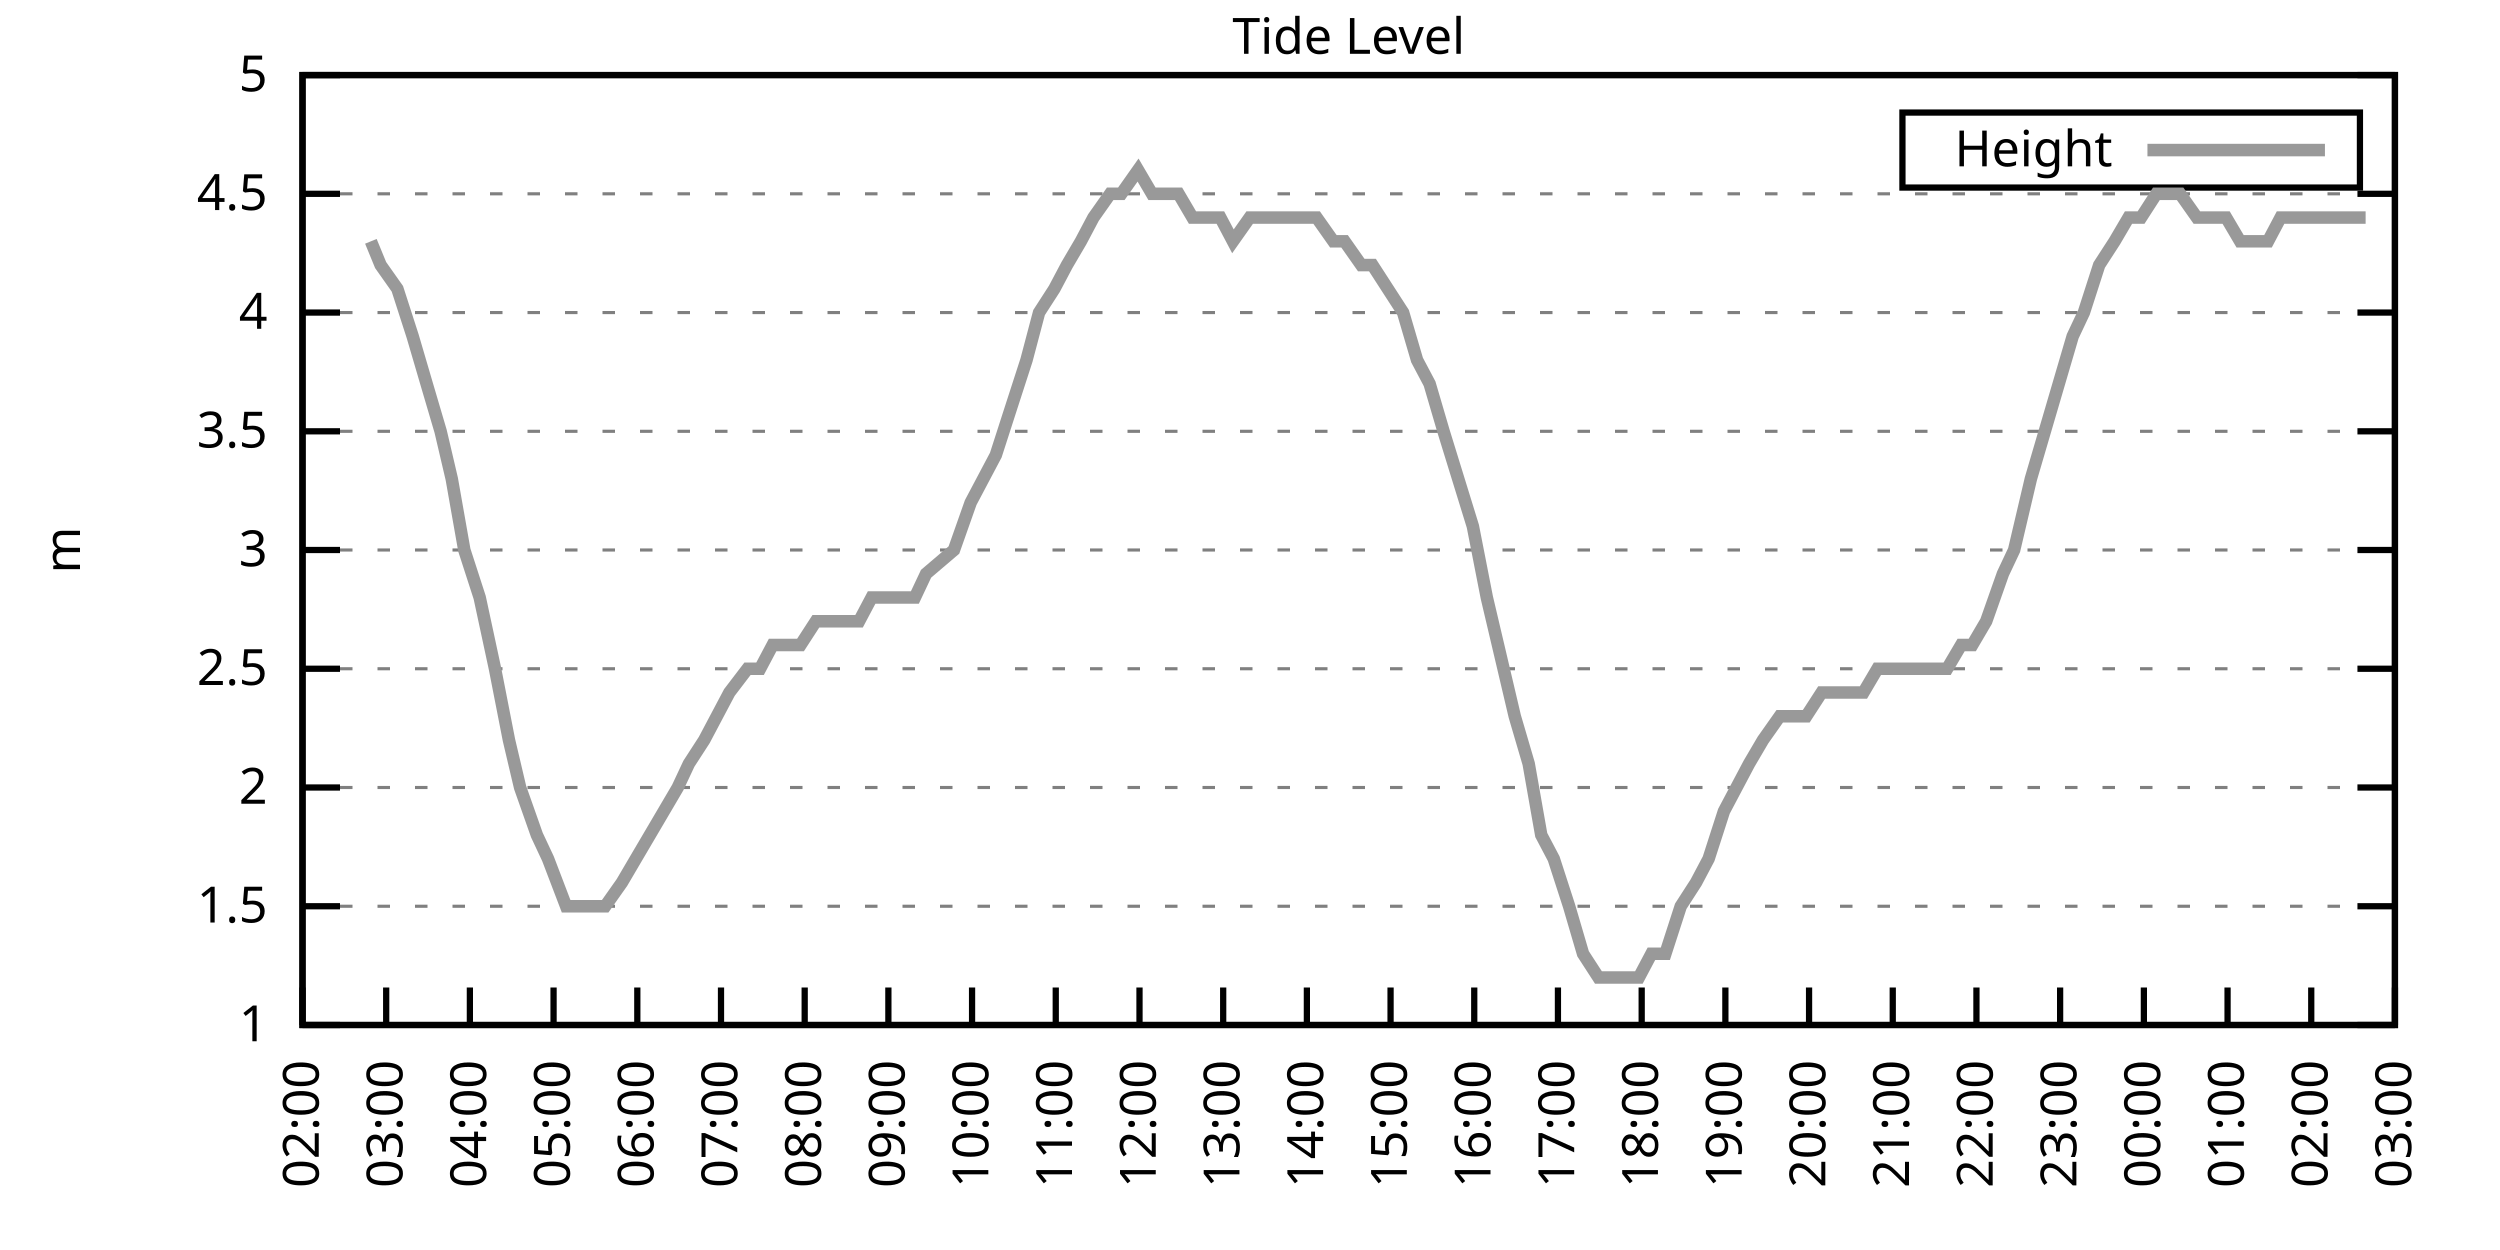
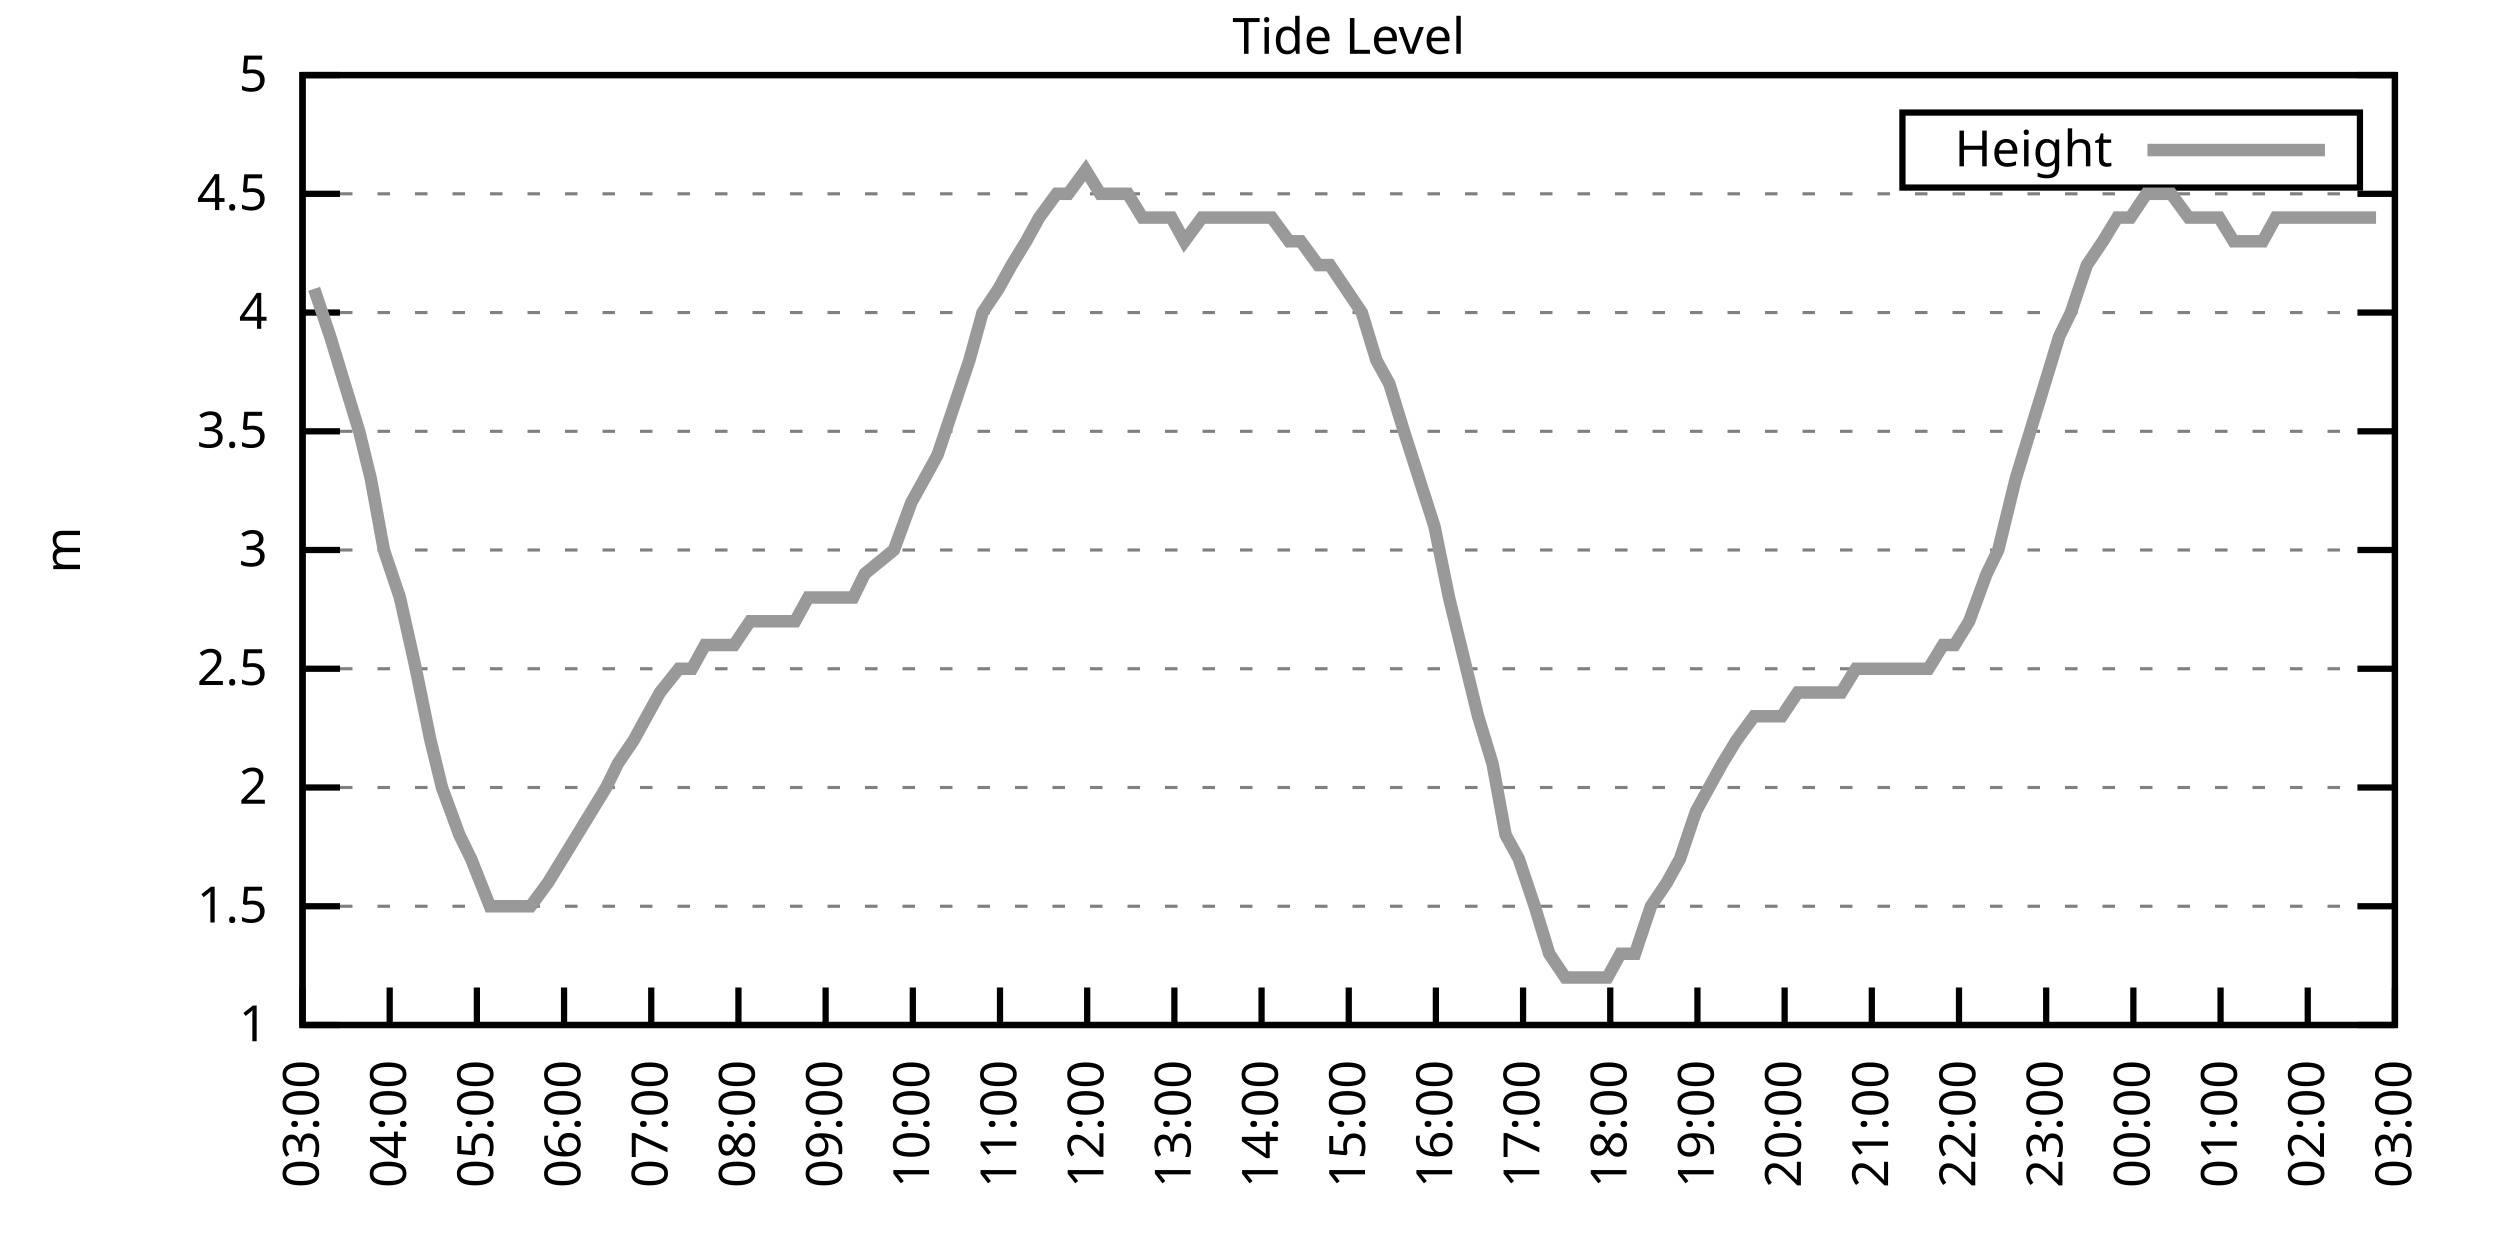
<svg xmlns="http://www.w3.org/2000/svg" xmlns:xlink="http://www.w3.org/1999/xlink" width="400" height="200" viewBox="0 0 400 200">
  <g id="gnuplot_canvas">
    <rect x="0" y="0" width="400" height="200" fill="none" />
    <defs>
      <circle id="gpDot" r="0.5" stroke-width="0.5" stroke="currentColor" />
      <path id="gpPt0" stroke-width="0.333" stroke="currentColor" d="M-1,0 h2 M0,-1 v2" />
      <path id="gpPt1" stroke-width="0.333" stroke="currentColor" d="M-1,-1 L1,1 M1,-1 L-1,1" />
      <path id="gpPt2" stroke-width="0.333" stroke="currentColor" d="M-1,0 L1,0 M0,-1 L0,1 M-1,-1 L1,1 M-1,1 L1,-1" />
      <rect id="gpPt3" stroke-width="0.333" stroke="currentColor" x="-1" y="-1" width="2" height="2" />
      <rect id="gpPt4" stroke-width="0.333" stroke="currentColor" fill="currentColor" x="-1" y="-1" width="2" height="2" />
      <circle id="gpPt5" stroke-width="0.333" stroke="currentColor" cx="0" cy="0" r="1" />
      <use xlink:href="#gpPt5" id="gpPt6" fill="currentColor" stroke="none" />
      <path id="gpPt7" stroke-width="0.333" stroke="currentColor" d="M0,-1.33 L-1.33,0.67 L1.33,0.67 z" />
      <use xlink:href="#gpPt7" id="gpPt8" fill="currentColor" stroke="none" />
      <use xlink:href="#gpPt7" id="gpPt9" stroke="currentColor" transform="rotate(180)" />
      <use xlink:href="#gpPt9" id="gpPt10" fill="currentColor" stroke="none" />
      <use xlink:href="#gpPt3" id="gpPt11" stroke="currentColor" transform="rotate(45)" />
      <use xlink:href="#gpPt11" id="gpPt12" fill="currentColor" stroke="none" />
      <path id="gpPt13" stroke-width="0.333" stroke="currentColor" d="M0,1.330 L1.265,0.411 L0.782,-1.067 L-0.782,-1.076 L-1.265,0.411 z" />
      <use xlink:href="#gpPt13" id="gpPt14" fill="currentColor" stroke="none" />
      <filter id="textbox" filterUnits="objectBoundingBox" x="0" y="0" height="1" width="1">
        <feFlood flood-color="white" flood-opacity="1" result="bgnd" />
        <feComposite in="SourceGraphic" in2="bgnd" operator="atop" />
      </filter>
      <filter id="greybox" filterUnits="objectBoundingBox" x="0" y="0" height="1" width="1">
        <feFlood flood-color="lightgrey" flood-opacity="1" result="grey" />
        <feComposite in="SourceGraphic" in2="grey" operator="atop" />
      </filter>
    </defs>
    <g fill="none" color="white" stroke="currentColor" stroke-width="1.00" stroke-linecap="butt" stroke-linejoin="miter">
</g>
    <g fill="none" color="black" stroke="currentColor" stroke-width="1.00" stroke-linecap="butt" stroke-linejoin="miter">
      <g stroke="none" shape-rendering="crispEdges">
        <polygon fill="rgb(255, 255, 255)" points="48.40,164.00 383.18,164.00 383.18,12.02 48.40,12.02 " />
      </g>
    </g>
    <g fill="none" color="black" stroke="currentColor" stroke-width="1.00" stroke-linecap="butt" stroke-linejoin="miter">
</g>
    <g fill="none" color="black" stroke="black" stroke-width="0.50" stroke-linecap="butt" stroke-linejoin="miter">
</g>
    <g fill="none" color="gray" stroke="currentColor" stroke-width="0.50" stroke-linecap="butt" stroke-linejoin="miter">
      <path stroke="gray" stroke-dasharray="2,4" class="gridline" d="M48.40,164.00 L383.19,164.00  " />
    </g>
    <g fill="none" color="gray" stroke="gray" stroke-width="1.00" stroke-linecap="butt" stroke-linejoin="miter">
</g>
    <g fill="none" color="black" stroke="currentColor" stroke-width="1.00" stroke-linecap="butt" stroke-linejoin="miter">
      <path stroke="black" d="M48.40,164.00 L54.40,164.00 M383.19,164.00 L377.19,164.00  " />
      <g transform="translate(42.80,166.60)" stroke="none" fill="black" font-family="Sans" font-size="8.00" text-anchor="end">
        <text>
          <tspan font-family="Sans"> 1</tspan>
        </text>
      </g>
    </g>
    <g fill="none" color="black" stroke="currentColor" stroke-width="1.00" stroke-linecap="butt" stroke-linejoin="miter">
</g>
    <g fill="none" color="black" stroke="black" stroke-width="0.50" stroke-linecap="butt" stroke-linejoin="miter">
</g>
    <g fill="none" color="gray" stroke="currentColor" stroke-width="0.50" stroke-linecap="butt" stroke-linejoin="miter">
      <path stroke="gray" stroke-dasharray="2,4" class="gridline" d="M48.40,145.00 L383.19,145.00  " />
    </g>
    <g fill="none" color="gray" stroke="gray" stroke-width="1.00" stroke-linecap="butt" stroke-linejoin="miter">
</g>
    <g fill="none" color="black" stroke="currentColor" stroke-width="1.00" stroke-linecap="butt" stroke-linejoin="miter">
      <path stroke="black" d="M48.40,145.00 L54.40,145.00 M383.19,145.00 L377.19,145.00  " />
      <g transform="translate(42.80,147.60)" stroke="none" fill="black" font-family="Sans" font-size="8.00" text-anchor="end">
        <text>
          <tspan font-family="Sans"> 1.5</tspan>
        </text>
      </g>
    </g>
    <g fill="none" color="black" stroke="currentColor" stroke-width="1.00" stroke-linecap="butt" stroke-linejoin="miter">
</g>
    <g fill="none" color="black" stroke="black" stroke-width="0.50" stroke-linecap="butt" stroke-linejoin="miter">
</g>
    <g fill="none" color="gray" stroke="currentColor" stroke-width="0.50" stroke-linecap="butt" stroke-linejoin="miter">
      <path stroke="gray" stroke-dasharray="2,4" class="gridline" d="M48.40,126.00 L383.19,126.00  " />
    </g>
    <g fill="none" color="gray" stroke="gray" stroke-width="1.00" stroke-linecap="butt" stroke-linejoin="miter">
</g>
    <g fill="none" color="black" stroke="currentColor" stroke-width="1.00" stroke-linecap="butt" stroke-linejoin="miter">
      <path stroke="black" d="M48.40,126.00 L54.40,126.00 M383.19,126.00 L377.19,126.00  " />
      <g transform="translate(42.80,128.60)" stroke="none" fill="black" font-family="Sans" font-size="8.00" text-anchor="end">
        <text>
          <tspan font-family="Sans"> 2</tspan>
        </text>
      </g>
    </g>
    <g fill="none" color="black" stroke="currentColor" stroke-width="1.00" stroke-linecap="butt" stroke-linejoin="miter">
</g>
    <g fill="none" color="black" stroke="black" stroke-width="0.50" stroke-linecap="butt" stroke-linejoin="miter">
</g>
    <g fill="none" color="gray" stroke="currentColor" stroke-width="0.50" stroke-linecap="butt" stroke-linejoin="miter">
      <path stroke="gray" stroke-dasharray="2,4" class="gridline" d="M48.40,107.00 L383.19,107.00  " />
    </g>
    <g fill="none" color="gray" stroke="gray" stroke-width="1.00" stroke-linecap="butt" stroke-linejoin="miter">
</g>
    <g fill="none" color="black" stroke="currentColor" stroke-width="1.00" stroke-linecap="butt" stroke-linejoin="miter">
      <path stroke="black" d="M48.40,107.00 L54.40,107.00 M383.19,107.00 L377.19,107.00  " />
      <g transform="translate(42.80,109.60)" stroke="none" fill="black" font-family="Sans" font-size="8.00" text-anchor="end">
        <text>
          <tspan font-family="Sans"> 2.5</tspan>
        </text>
      </g>
    </g>
    <g fill="none" color="black" stroke="currentColor" stroke-width="1.00" stroke-linecap="butt" stroke-linejoin="miter">
</g>
    <g fill="none" color="black" stroke="black" stroke-width="0.50" stroke-linecap="butt" stroke-linejoin="miter">
</g>
    <g fill="none" color="gray" stroke="currentColor" stroke-width="0.50" stroke-linecap="butt" stroke-linejoin="miter">
      <path stroke="gray" stroke-dasharray="2,4" class="gridline" d="M48.40,88.00 L383.19,88.00  " />
    </g>
    <g fill="none" color="gray" stroke="gray" stroke-width="1.00" stroke-linecap="butt" stroke-linejoin="miter">
</g>
    <g fill="none" color="black" stroke="currentColor" stroke-width="1.00" stroke-linecap="butt" stroke-linejoin="miter">
      <path stroke="black" d="M48.40,88.00 L54.40,88.00 M383.19,88.00 L377.19,88.00  " />
      <g transform="translate(42.80,90.60)" stroke="none" fill="black" font-family="Sans" font-size="8.00" text-anchor="end">
        <text>
          <tspan font-family="Sans"> 3</tspan>
        </text>
      </g>
    </g>
    <g fill="none" color="black" stroke="currentColor" stroke-width="1.00" stroke-linecap="butt" stroke-linejoin="miter">
</g>
    <g fill="none" color="black" stroke="black" stroke-width="0.50" stroke-linecap="butt" stroke-linejoin="miter">
</g>
    <g fill="none" color="gray" stroke="currentColor" stroke-width="0.50" stroke-linecap="butt" stroke-linejoin="miter">
      <path stroke="gray" stroke-dasharray="2,4" class="gridline" d="M48.40,69.01 L383.19,69.01  " />
    </g>
    <g fill="none" color="gray" stroke="gray" stroke-width="1.00" stroke-linecap="butt" stroke-linejoin="miter">
</g>
    <g fill="none" color="black" stroke="currentColor" stroke-width="1.00" stroke-linecap="butt" stroke-linejoin="miter">
      <path stroke="black" d="M48.40,69.01 L54.40,69.01 M383.19,69.01 L377.19,69.01  " />
      <g transform="translate(42.80,71.61)" stroke="none" fill="black" font-family="Sans" font-size="8.00" text-anchor="end">
        <text>
          <tspan font-family="Sans"> 3.5</tspan>
        </text>
      </g>
    </g>
    <g fill="none" color="black" stroke="currentColor" stroke-width="1.00" stroke-linecap="butt" stroke-linejoin="miter">
</g>
    <g fill="none" color="black" stroke="black" stroke-width="0.50" stroke-linecap="butt" stroke-linejoin="miter">
</g>
    <g fill="none" color="gray" stroke="currentColor" stroke-width="0.50" stroke-linecap="butt" stroke-linejoin="miter">
      <path stroke="gray" stroke-dasharray="2,4" class="gridline" d="M48.40,50.01 L383.19,50.01  " />
    </g>
    <g fill="none" color="gray" stroke="gray" stroke-width="1.00" stroke-linecap="butt" stroke-linejoin="miter">
</g>
    <g fill="none" color="black" stroke="currentColor" stroke-width="1.00" stroke-linecap="butt" stroke-linejoin="miter">
      <path stroke="black" d="M48.40,50.01 L54.40,50.01 M383.19,50.01 L377.19,50.01  " />
      <g transform="translate(42.80,52.61)" stroke="none" fill="black" font-family="Sans" font-size="8.00" text-anchor="end">
        <text>
          <tspan font-family="Sans"> 4</tspan>
        </text>
      </g>
    </g>
    <g fill="none" color="black" stroke="currentColor" stroke-width="1.00" stroke-linecap="butt" stroke-linejoin="miter">
</g>
    <g fill="none" color="black" stroke="black" stroke-width="0.50" stroke-linecap="butt" stroke-linejoin="miter">
</g>
    <g fill="none" color="gray" stroke="currentColor" stroke-width="0.50" stroke-linecap="butt" stroke-linejoin="miter">
      <path stroke="gray" stroke-dasharray="2,4" class="gridline" d="M48.40,31.01 L383.19,31.01  " />
    </g>
    <g fill="none" color="gray" stroke="gray" stroke-width="1.00" stroke-linecap="butt" stroke-linejoin="miter">
</g>
    <g fill="none" color="black" stroke="currentColor" stroke-width="1.00" stroke-linecap="butt" stroke-linejoin="miter">
      <path stroke="black" d="M48.40,31.01 L54.40,31.01 M383.19,31.01 L377.19,31.01  " />
      <g transform="translate(42.80,33.61)" stroke="none" fill="black" font-family="Sans" font-size="8.00" text-anchor="end">
        <text>
          <tspan font-family="Sans"> 4.5</tspan>
        </text>
      </g>
    </g>
    <g fill="none" color="black" stroke="currentColor" stroke-width="1.00" stroke-linecap="butt" stroke-linejoin="miter">
</g>
    <g fill="none" color="black" stroke="black" stroke-width="0.50" stroke-linecap="butt" stroke-linejoin="miter">
</g>
    <g fill="none" color="gray" stroke="currentColor" stroke-width="0.50" stroke-linecap="butt" stroke-linejoin="miter">
      <path stroke="gray" stroke-dasharray="2,4" class="gridline" d="M48.40,12.01 L383.19,12.01  " />
    </g>
    <g fill="none" color="gray" stroke="gray" stroke-width="1.00" stroke-linecap="butt" stroke-linejoin="miter">
</g>
    <g fill="none" color="black" stroke="currentColor" stroke-width="1.00" stroke-linecap="butt" stroke-linejoin="miter">
      <path stroke="black" d="M48.40,12.01 L54.40,12.01 M383.19,12.01 L377.19,12.01  " />
      <g transform="translate(42.80,14.61)" stroke="none" fill="black" font-family="Sans" font-size="8.00" text-anchor="end">
        <text>
          <tspan font-family="Sans"> 5</tspan>
        </text>
      </g>
    </g>
    <g fill="none" color="black" stroke="currentColor" stroke-width="1.00" stroke-linecap="butt" stroke-linejoin="miter">
      <path stroke="black" d="M48.40,164.00 L48.40,158.00  " />
      <g transform="translate(51.00,169.60) rotate(270.00)" stroke="none" fill="black" font-family="Sans" font-size="8.00" text-anchor="end">
        <text>
-           <tspan font-family="Sans">02:00</tspan>
-         </text>
-       </g>
-     </g>
-     <g fill="none" color="black" stroke="currentColor" stroke-width="1.00" stroke-linecap="butt" stroke-linejoin="miter">
-       <path stroke="black" d="M61.79,164.00 L61.79,158.00  " />
-       <g transform="translate(64.39,169.60) rotate(270.00)" stroke="none" fill="black" font-family="Sans" font-size="8.00" text-anchor="end">
-         <text>
          <tspan font-family="Sans">03:00</tspan>
        </text>
      </g>
    </g>
    <g fill="none" color="black" stroke="currentColor" stroke-width="1.00" stroke-linecap="butt" stroke-linejoin="miter">
-       <path stroke="black" d="M75.18,164.00 L75.18,158.00  " />
-       <g transform="translate(77.78,169.60) rotate(270.00)" stroke="none" fill="black" font-family="Sans" font-size="8.00" text-anchor="end">
+       <path stroke="black" d="M62.35,164.00 L62.35,158.00  " />
+       <g transform="translate(64.95,169.60) rotate(270.00)" stroke="none" fill="black" font-family="Sans" font-size="8.00" text-anchor="end">
        <text>
          <tspan font-family="Sans">04:00</tspan>
        </text>
      </g>
    </g>
    <g fill="none" color="black" stroke="currentColor" stroke-width="1.00" stroke-linecap="butt" stroke-linejoin="miter">
-       <path stroke="black" d="M88.57,164.00 L88.57,158.00  " />
-       <g transform="translate(91.17,169.60) rotate(270.00)" stroke="none" fill="black" font-family="Sans" font-size="8.00" text-anchor="end">
+       <path stroke="black" d="M76.30,164.00 L76.30,158.00  " />
+       <g transform="translate(78.90,169.60) rotate(270.00)" stroke="none" fill="black" font-family="Sans" font-size="8.00" text-anchor="end">
        <text>
          <tspan font-family="Sans">05:00</tspan>
        </text>
      </g>
    </g>
    <g fill="none" color="black" stroke="currentColor" stroke-width="1.00" stroke-linecap="butt" stroke-linejoin="miter">
-       <path stroke="black" d="M101.97,164.00 L101.97,158.00  " />
-       <g transform="translate(104.57,169.60) rotate(270.00)" stroke="none" fill="black" font-family="Sans" font-size="8.00" text-anchor="end">
+       <path stroke="black" d="M90.25,164.00 L90.25,158.00  " />
+       <g transform="translate(92.85,169.60) rotate(270.00)" stroke="none" fill="black" font-family="Sans" font-size="8.00" text-anchor="end">
        <text>
          <tspan font-family="Sans">06:00</tspan>
        </text>
      </g>
    </g>
    <g fill="none" color="black" stroke="currentColor" stroke-width="1.00" stroke-linecap="butt" stroke-linejoin="miter">
-       <path stroke="black" d="M115.36,164.00 L115.36,158.00  " />
-       <g transform="translate(117.96,169.60) rotate(270.00)" stroke="none" fill="black" font-family="Sans" font-size="8.00" text-anchor="end">
+       <path stroke="black" d="M104.20,164.00 L104.20,158.00  " />
+       <g transform="translate(106.80,169.60) rotate(270.00)" stroke="none" fill="black" font-family="Sans" font-size="8.00" text-anchor="end">
        <text>
          <tspan font-family="Sans">07:00</tspan>
        </text>
      </g>
    </g>
    <g fill="none" color="black" stroke="currentColor" stroke-width="1.00" stroke-linecap="butt" stroke-linejoin="miter">
-       <path stroke="black" d="M128.75,164.00 L128.75,158.00  " />
-       <g transform="translate(131.35,169.60) rotate(270.00)" stroke="none" fill="black" font-family="Sans" font-size="8.00" text-anchor="end">
+       <path stroke="black" d="M118.15,164.00 L118.15,158.00  " />
+       <g transform="translate(120.75,169.60) rotate(270.00)" stroke="none" fill="black" font-family="Sans" font-size="8.00" text-anchor="end">
        <text>
          <tspan font-family="Sans">08:00</tspan>
        </text>
      </g>
    </g>
    <g fill="none" color="black" stroke="currentColor" stroke-width="1.00" stroke-linecap="butt" stroke-linejoin="miter">
-       <path stroke="black" d="M142.14,164.00 L142.14,158.00  " />
-       <g transform="translate(144.74,169.60) rotate(270.00)" stroke="none" fill="black" font-family="Sans" font-size="8.00" text-anchor="end">
+       <path stroke="black" d="M132.10,164.00 L132.10,158.00  " />
+       <g transform="translate(134.70,169.60) rotate(270.00)" stroke="none" fill="black" font-family="Sans" font-size="8.00" text-anchor="end">
        <text>
          <tspan font-family="Sans">09:00</tspan>
        </text>
      </g>
    </g>
    <g fill="none" color="black" stroke="currentColor" stroke-width="1.00" stroke-linecap="butt" stroke-linejoin="miter">
-       <path stroke="black" d="M155.53,164.00 L155.53,158.00  " />
-       <g transform="translate(158.13,169.60) rotate(270.00)" stroke="none" fill="black" font-family="Sans" font-size="8.00" text-anchor="end">
+       <path stroke="black" d="M146.05,164.00 L146.05,158.00  " />
+       <g transform="translate(148.65,169.60) rotate(270.00)" stroke="none" fill="black" font-family="Sans" font-size="8.00" text-anchor="end">
        <text>
          <tspan font-family="Sans">10:00</tspan>
        </text>
      </g>
    </g>
    <g fill="none" color="black" stroke="currentColor" stroke-width="1.00" stroke-linecap="butt" stroke-linejoin="miter">
-       <path stroke="black" d="M168.92,164.00 L168.92,158.00  " />
-       <g transform="translate(171.52,169.60) rotate(270.00)" stroke="none" fill="black" font-family="Sans" font-size="8.00" text-anchor="end">
+       <path stroke="black" d="M160.00,164.00 L160.00,158.00  " />
+       <g transform="translate(162.60,169.60) rotate(270.00)" stroke="none" fill="black" font-family="Sans" font-size="8.00" text-anchor="end">
        <text>
          <tspan font-family="Sans">11:00</tspan>
        </text>
      </g>
    </g>
    <g fill="none" color="black" stroke="currentColor" stroke-width="1.00" stroke-linecap="butt" stroke-linejoin="miter">
-       <path stroke="black" d="M182.32,164.00 L182.32,158.00  " />
-       <g transform="translate(184.92,169.60) rotate(270.00)" stroke="none" fill="black" font-family="Sans" font-size="8.00" text-anchor="end">
+       <path stroke="black" d="M173.95,164.00 L173.95,158.00  " />
+       <g transform="translate(176.55,169.60) rotate(270.00)" stroke="none" fill="black" font-family="Sans" font-size="8.00" text-anchor="end">
        <text>
          <tspan font-family="Sans">12:00</tspan>
        </text>
      </g>
    </g>
    <g fill="none" color="black" stroke="currentColor" stroke-width="1.00" stroke-linecap="butt" stroke-linejoin="miter">
-       <path stroke="black" d="M195.71,164.00 L195.71,158.00  " />
-       <g transform="translate(198.31,169.60) rotate(270.00)" stroke="none" fill="black" font-family="Sans" font-size="8.00" text-anchor="end">
+       <path stroke="black" d="M187.90,164.00 L187.90,158.00  " />
+       <g transform="translate(190.50,169.60) rotate(270.00)" stroke="none" fill="black" font-family="Sans" font-size="8.00" text-anchor="end">
        <text>
          <tspan font-family="Sans">13:00</tspan>
        </text>
      </g>
    </g>
    <g fill="none" color="black" stroke="currentColor" stroke-width="1.00" stroke-linecap="butt" stroke-linejoin="miter">
-       <path stroke="black" d="M209.10,164.00 L209.10,158.00  " />
-       <g transform="translate(211.70,169.60) rotate(270.00)" stroke="none" fill="black" font-family="Sans" font-size="8.00" text-anchor="end">
+       <path stroke="black" d="M201.85,164.00 L201.85,158.00  " />
+       <g transform="translate(204.45,169.60) rotate(270.00)" stroke="none" fill="black" font-family="Sans" font-size="8.00" text-anchor="end">
        <text>
          <tspan font-family="Sans">14:00</tspan>
        </text>
      </g>
    </g>
    <g fill="none" color="black" stroke="currentColor" stroke-width="1.00" stroke-linecap="butt" stroke-linejoin="miter">
-       <path stroke="black" d="M222.49,164.00 L222.49,158.00  " />
-       <g transform="translate(225.09,169.60) rotate(270.00)" stroke="none" fill="black" font-family="Sans" font-size="8.00" text-anchor="end">
+       <path stroke="black" d="M215.80,164.00 L215.80,158.00  " />
+       <g transform="translate(218.40,169.60) rotate(270.00)" stroke="none" fill="black" font-family="Sans" font-size="8.00" text-anchor="end">
        <text>
          <tspan font-family="Sans">15:00</tspan>
        </text>
      </g>
    </g>
    <g fill="none" color="black" stroke="currentColor" stroke-width="1.00" stroke-linecap="butt" stroke-linejoin="miter">
-       <path stroke="black" d="M235.88,164.00 L235.88,158.00  " />
-       <g transform="translate(238.48,169.60) rotate(270.00)" stroke="none" fill="black" font-family="Sans" font-size="8.00" text-anchor="end">
+       <path stroke="black" d="M229.74,164.00 L229.74,158.00  " />
+       <g transform="translate(232.34,169.60) rotate(270.00)" stroke="none" fill="black" font-family="Sans" font-size="8.00" text-anchor="end">
        <text>
          <tspan font-family="Sans">16:00</tspan>
        </text>
      </g>
    </g>
    <g fill="none" color="black" stroke="currentColor" stroke-width="1.00" stroke-linecap="butt" stroke-linejoin="miter">
-       <path stroke="black" d="M249.27,164.00 L249.27,158.00  " />
-       <g transform="translate(251.87,169.60) rotate(270.00)" stroke="none" fill="black" font-family="Sans" font-size="8.00" text-anchor="end">
+       <path stroke="black" d="M243.69,164.00 L243.69,158.00  " />
+       <g transform="translate(246.29,169.60) rotate(270.00)" stroke="none" fill="black" font-family="Sans" font-size="8.00" text-anchor="end">
        <text>
          <tspan font-family="Sans">17:00</tspan>
        </text>
      </g>
    </g>
    <g fill="none" color="black" stroke="currentColor" stroke-width="1.00" stroke-linecap="butt" stroke-linejoin="miter">
-       <path stroke="black" d="M262.67,164.00 L262.67,158.00  " />
-       <g transform="translate(265.27,169.60) rotate(270.00)" stroke="none" fill="black" font-family="Sans" font-size="8.00" text-anchor="end">
+       <path stroke="black" d="M257.64,164.00 L257.64,158.00  " />
+       <g transform="translate(260.24,169.60) rotate(270.00)" stroke="none" fill="black" font-family="Sans" font-size="8.00" text-anchor="end">
        <text>
          <tspan font-family="Sans">18:00</tspan>
        </text>
      </g>
    </g>
    <g fill="none" color="black" stroke="currentColor" stroke-width="1.00" stroke-linecap="butt" stroke-linejoin="miter">
-       <path stroke="black" d="M276.06,164.00 L276.06,158.00  " />
-       <g transform="translate(278.66,169.60) rotate(270.00)" stroke="none" fill="black" font-family="Sans" font-size="8.00" text-anchor="end">
+       <path stroke="black" d="M271.59,164.00 L271.59,158.00  " />
+       <g transform="translate(274.19,169.60) rotate(270.00)" stroke="none" fill="black" font-family="Sans" font-size="8.00" text-anchor="end">
        <text>
          <tspan font-family="Sans">19:00</tspan>
        </text>
      </g>
    </g>
    <g fill="none" color="black" stroke="currentColor" stroke-width="1.00" stroke-linecap="butt" stroke-linejoin="miter">
-       <path stroke="black" d="M289.45,164.00 L289.45,158.00  " />
-       <g transform="translate(292.05,169.60) rotate(270.00)" stroke="none" fill="black" font-family="Sans" font-size="8.00" text-anchor="end">
+       <path stroke="black" d="M285.54,164.00 L285.54,158.00  " />
+       <g transform="translate(288.14,169.60) rotate(270.00)" stroke="none" fill="black" font-family="Sans" font-size="8.00" text-anchor="end">
        <text>
          <tspan font-family="Sans">20:00</tspan>
        </text>
      </g>
    </g>
    <g fill="none" color="black" stroke="currentColor" stroke-width="1.00" stroke-linecap="butt" stroke-linejoin="miter">
-       <path stroke="black" d="M302.84,164.00 L302.84,158.00  " />
-       <g transform="translate(305.44,169.60) rotate(270.00)" stroke="none" fill="black" font-family="Sans" font-size="8.00" text-anchor="end">
+       <path stroke="black" d="M299.49,164.00 L299.49,158.00  " />
+       <g transform="translate(302.09,169.60) rotate(270.00)" stroke="none" fill="black" font-family="Sans" font-size="8.00" text-anchor="end">
        <text>
          <tspan font-family="Sans">21:00</tspan>
        </text>
      </g>
    </g>
    <g fill="none" color="black" stroke="currentColor" stroke-width="1.00" stroke-linecap="butt" stroke-linejoin="miter">
-       <path stroke="black" d="M316.23,164.00 L316.23,158.00  " />
-       <g transform="translate(318.83,169.60) rotate(270.00)" stroke="none" fill="black" font-family="Sans" font-size="8.00" text-anchor="end">
+       <path stroke="black" d="M313.44,164.00 L313.44,158.00  " />
+       <g transform="translate(316.04,169.60) rotate(270.00)" stroke="none" fill="black" font-family="Sans" font-size="8.00" text-anchor="end">
        <text>
          <tspan font-family="Sans">22:00</tspan>
        </text>
      </g>
    </g>
    <g fill="none" color="black" stroke="currentColor" stroke-width="1.00" stroke-linecap="butt" stroke-linejoin="miter">
-       <path stroke="black" d="M329.62,164.00 L329.62,158.00  " />
-       <g transform="translate(332.22,169.60) rotate(270.00)" stroke="none" fill="black" font-family="Sans" font-size="8.00" text-anchor="end">
+       <path stroke="black" d="M327.39,164.00 L327.39,158.00  " />
+       <g transform="translate(329.99,169.60) rotate(270.00)" stroke="none" fill="black" font-family="Sans" font-size="8.00" text-anchor="end">
        <text>
          <tspan font-family="Sans">23:00</tspan>
        </text>
      </g>
    </g>
    <g fill="none" color="black" stroke="currentColor" stroke-width="1.00" stroke-linecap="butt" stroke-linejoin="miter">
-       <path stroke="black" d="M343.02,164.00 L343.02,158.00  " />
-       <g transform="translate(345.62,169.60) rotate(270.00)" stroke="none" fill="black" font-family="Sans" font-size="8.00" text-anchor="end">
+       <path stroke="black" d="M341.34,164.00 L341.34,158.00  " />
+       <g transform="translate(343.94,169.60) rotate(270.00)" stroke="none" fill="black" font-family="Sans" font-size="8.00" text-anchor="end">
        <text>
          <tspan font-family="Sans">00:00</tspan>
        </text>
      </g>
    </g>
    <g fill="none" color="black" stroke="currentColor" stroke-width="1.00" stroke-linecap="butt" stroke-linejoin="miter">
-       <path stroke="black" d="M356.41,164.00 L356.41,158.00  " />
-       <g transform="translate(359.01,169.60) rotate(270.00)" stroke="none" fill="black" font-family="Sans" font-size="8.00" text-anchor="end">
+       <path stroke="black" d="M355.29,164.00 L355.29,158.00  " />
+       <g transform="translate(357.89,169.60) rotate(270.00)" stroke="none" fill="black" font-family="Sans" font-size="8.00" text-anchor="end">
        <text>
          <tspan font-family="Sans">01:00</tspan>
        </text>
      </g>
    </g>
    <g fill="none" color="black" stroke="currentColor" stroke-width="1.00" stroke-linecap="butt" stroke-linejoin="miter">
-       <path stroke="black" d="M369.80,164.00 L369.80,158.00  " />
-       <g transform="translate(372.40,169.60) rotate(270.00)" stroke="none" fill="black" font-family="Sans" font-size="8.00" text-anchor="end">
+       <path stroke="black" d="M369.24,164.00 L369.24,158.00  " />
+       <g transform="translate(371.84,169.60) rotate(270.00)" stroke="none" fill="black" font-family="Sans" font-size="8.00" text-anchor="end">
        <text>
          <tspan font-family="Sans">02:00</tspan>
        </text>
      </g>
    </g>
    <g fill="none" color="black" stroke="currentColor" stroke-width="1.00" stroke-linecap="butt" stroke-linejoin="miter">
      <path stroke="black" d="M383.19,164.00 L383.19,158.00  " />
      <g transform="translate(385.79,169.60) rotate(270.00)" stroke="none" fill="black" font-family="Sans" font-size="8.00" text-anchor="end">
        <text>
          <tspan font-family="Sans">03:00</tspan>
        </text>
      </g>
    </g>
    <g fill="none" color="black" stroke="currentColor" stroke-width="1.00" stroke-linecap="butt" stroke-linejoin="miter">
</g>
    <g fill="none" color="black" stroke="currentColor" stroke-width="1.00" stroke-linecap="butt" stroke-linejoin="miter">
      <path stroke="black" d="M48.40,12.01 L48.40,164.00 L383.19,164.00 L383.19,12.01 L48.40,12.01 Z  " />
    </g>
    <g fill="none" color="black" stroke="currentColor" stroke-width="1.00" stroke-linecap="butt" stroke-linejoin="miter">
</g>
    <g fill="none" color="black" stroke="currentColor" stroke-width="1.00" stroke-linecap="butt" stroke-linejoin="miter">
      <path stroke="black" d="M304.39,30.01 L304.39,18.01 L377.59,18.01 L377.59,30.01 L304.39,30.01 Z  " />
    </g>
    <g id="Tide_level_plot_1">
      <g fill="none" color="white" stroke="black" stroke-width="2.00" stroke-linecap="butt" stroke-linejoin="miter">
</g>
      <g fill="none" color="black" stroke="currentColor" stroke-width="2.00" stroke-linecap="butt" stroke-linejoin="miter">
        <g transform="translate(337.99,26.61)" stroke="none" fill="black" font-family="Sans" font-size="8.00" text-anchor="end">
          <text>
            <tspan font-family="Sans">Height</tspan>
          </text>
        </g>
      </g>
      <g fill="none" color="black" stroke="currentColor" stroke-width="2.00" stroke-linecap="butt" stroke-linejoin="miter">
-         <path stroke="rgb(153, 153, 153)" d="M343.59,24.01 L371.99,24.01 M59.34,38.61 L60.90,42.41 L63.58,46.21 L66.03,53.81 L68.26,61.41 L70.50,69.01   L72.28,76.61 L74.29,88.00 L76.75,95.60 L79.20,107.00 L81.43,118.40 L83.22,126.00 L85.90,133.60 L87.68,137.40   L90.58,145.00 L92.37,145.00 L94.82,145.00 L96.83,145.00 L99.51,141.20 L101.74,137.40 L106.21,129.80 L108.44,126.00   L110.22,122.20 L112.68,118.40 L114.69,114.60 L116.70,110.80 L119.60,107.00 L121.61,107.00 L123.62,103.20 L126.29,103.20   L128.08,103.20 L130.54,99.40 L132.77,99.40 L135.22,99.40 L137.45,99.40 L139.46,95.60 L141.92,95.60 L144.15,95.60   L146.38,95.60 L148.17,91.80 L152.63,88.00 L155.31,80.41 L157.32,76.61 L159.33,72.81 L161.78,65.21 L164.24,57.61   L166.25,50.01 L168.70,46.21 L170.71,42.41 L172.94,38.61 L174.95,34.81 L177.63,31.01 L179.41,31.01 L182.09,27.21   L184.32,31.01 L186.56,31.01 L188.57,31.01 L190.80,34.81 L193.25,34.81 L195.26,34.81 L197.27,38.61 L199.95,34.81   L202.18,34.81 L204.19,34.81 L206.20,34.81 L208.43,34.81 L210.66,34.81 L213.34,38.61 L215.13,38.61 L217.80,42.41   L219.59,42.41 L224.50,50.01 L226.73,57.61 L228.74,61.41 L230.97,69.01 L235.66,84.21 L237.89,95.60 L239.68,103.20   L242.36,114.60 L244.59,122.20 L246.60,133.60 L248.60,137.40 L251.06,145.00 L253.29,152.60 L255.75,156.40 L257.98,156.40   L259.99,156.40 L262.22,156.40 L264.23,152.60 L266.46,152.60 L268.92,145.00 L271.37,141.20 L273.38,137.40 L275.83,129.80   L277.84,126.00 L279.85,122.20 L282.08,118.40 L284.76,114.60 L286.99,114.60 L289.00,114.60 L291.46,110.80 L293.47,110.80   L295.48,110.80 L298.15,110.80 L300.39,107.00 L302.39,107.00 L304.40,107.00 L307.08,107.00 L309.09,107.00 L311.54,107.00   L313.78,103.20 L315.56,103.20 L317.79,99.40 L320.47,91.80 L322.26,88.00 L324.94,76.61 L327.17,69.01 L329.40,61.41   L331.63,53.81 L333.42,50.01 L335.87,42.41 L338.33,38.61 L340.56,34.81 L342.57,34.81 L345.02,31.01 L347.26,31.01   L348.82,31.01 L351.50,34.81 L356.18,34.81 L358.42,38.61 L360.42,38.61 L362.88,38.61 L364.89,34.81 L367.34,34.81   L369.35,34.81 L371.58,34.81 L374.04,34.81 L376.27,34.81 L378.50,34.81  " />
+         <path stroke="rgb(153, 153, 153)" d="M343.59,24.01 L371.99,24.01 M50.26,46.21 L52.82,53.81 L55.14,61.41 L57.47,69.01 L59.33,76.61 L61.42,88.00   L63.98,95.60 L66.53,107.00 L68.86,118.40 L70.72,126.00 L73.51,133.60 L75.37,137.40 L78.39,145.00 L80.25,145.00   L82.81,145.00 L84.90,145.00 L87.69,141.20 L90.02,137.40 L94.67,129.80 L96.99,126.00 L98.85,122.20 L101.41,118.40   L103.50,114.60 L105.59,110.80 L108.62,107.00 L110.71,107.00 L112.80,103.20 L115.59,103.20 L117.45,103.20 L120.01,99.40   L122.33,99.40 L124.89,99.40 L127.22,99.40 L129.31,95.60 L131.87,95.60 L134.19,95.60 L136.51,95.60 L138.37,91.80   L143.02,88.00 L145.81,80.41 L147.91,76.61 L150.00,72.81 L152.56,65.21 L155.11,57.61 L157.21,50.01 L159.76,46.21   L161.86,42.41 L164.18,38.61 L166.27,34.81 L169.06,31.01 L170.92,31.01 L173.71,27.21 L176.04,31.01 L178.36,31.01   L180.46,31.01 L182.78,34.81 L185.34,34.81 L187.43,34.81 L189.52,38.61 L192.31,34.81 L194.64,34.81 L196.73,34.81   L198.82,34.81 L201.15,34.81 L203.47,34.81 L206.26,38.61 L208.12,38.61 L210.91,42.41 L212.77,42.41 L217.89,50.01   L220.21,57.61 L222.30,61.41 L224.63,69.01 L229.51,84.21 L231.84,95.60 L233.70,103.20 L236.49,114.60 L238.81,122.20   L240.90,133.60 L243.00,137.40 L245.55,145.00 L247.88,152.60 L250.44,156.40 L252.76,156.40 L254.85,156.40 L257.18,156.40   L259.27,152.60 L261.60,152.60 L264.15,145.00 L266.71,141.20 L268.80,137.40 L271.36,129.80 L273.45,126.00 L275.55,122.20   L277.87,118.40 L280.66,114.60 L282.99,114.60 L285.08,114.60 L287.64,110.80 L289.73,110.80 L291.82,110.80 L294.61,110.80   L296.94,107.00 L299.03,107.00 L301.12,107.00 L303.91,107.00 L306.00,107.00 L308.56,107.00 L310.88,103.20 L312.74,103.20   L315.07,99.40 L317.86,91.80 L319.72,88.00 L322.51,76.61 L324.83,69.01 L327.16,61.41 L329.48,53.81 L331.34,50.01   L333.90,42.41 L336.46,38.61 L338.78,34.81 L340.88,34.81 L343.43,31.01 L345.76,31.01 L347.39,31.01 L350.18,34.81   L355.06,34.81 L357.38,38.61 L359.48,38.61 L362.03,38.61 L364.13,34.81 L366.68,34.81 L368.78,34.81 L371.10,34.81   L373.66,34.81 L375.98,34.81 L378.31,34.81 L380.17,34.81  " />
      </g>
    </g>
    <g fill="none" color="black" stroke="currentColor" stroke-width="2.00" stroke-linecap="butt" stroke-linejoin="miter">
</g>
    <g fill="none" color="black" stroke="black" stroke-width="1.00" stroke-linecap="butt" stroke-linejoin="miter">
</g>
    <g fill="none" color="black" stroke="currentColor" stroke-width="1.00" stroke-linecap="butt" stroke-linejoin="miter">
      <path stroke="black" d="M48.40,12.01 L48.40,164.00 L383.19,164.00 L383.19,12.01 L48.40,12.01 Z  " />
      <g transform="translate(12.80,88.01) rotate(270.00)" stroke="none" fill="black" font-family="Sans" font-size="8.00" text-anchor="middle">
        <text>
          <tspan font-family="Sans">m</tspan>
        </text>
      </g>
    </g>
    <g fill="none" color="black" stroke="currentColor" stroke-width="1.00" stroke-linecap="butt" stroke-linejoin="miter">
</g>
    <g fill="none" color="black" stroke="currentColor" stroke-width="1.00" stroke-linecap="butt" stroke-linejoin="miter">
      <g transform="translate(215.79,8.61)" stroke="none" fill="black" font-family="Sans" font-size="8.00" text-anchor="middle">
        <text>
          <tspan font-family="Sans">Tide Level</tspan>
        </text>
      </g>
    </g>
    <g fill="none" color="black" stroke="currentColor" stroke-width="1.00" stroke-linecap="butt" stroke-linejoin="miter">
</g>
  </g>
</svg>
